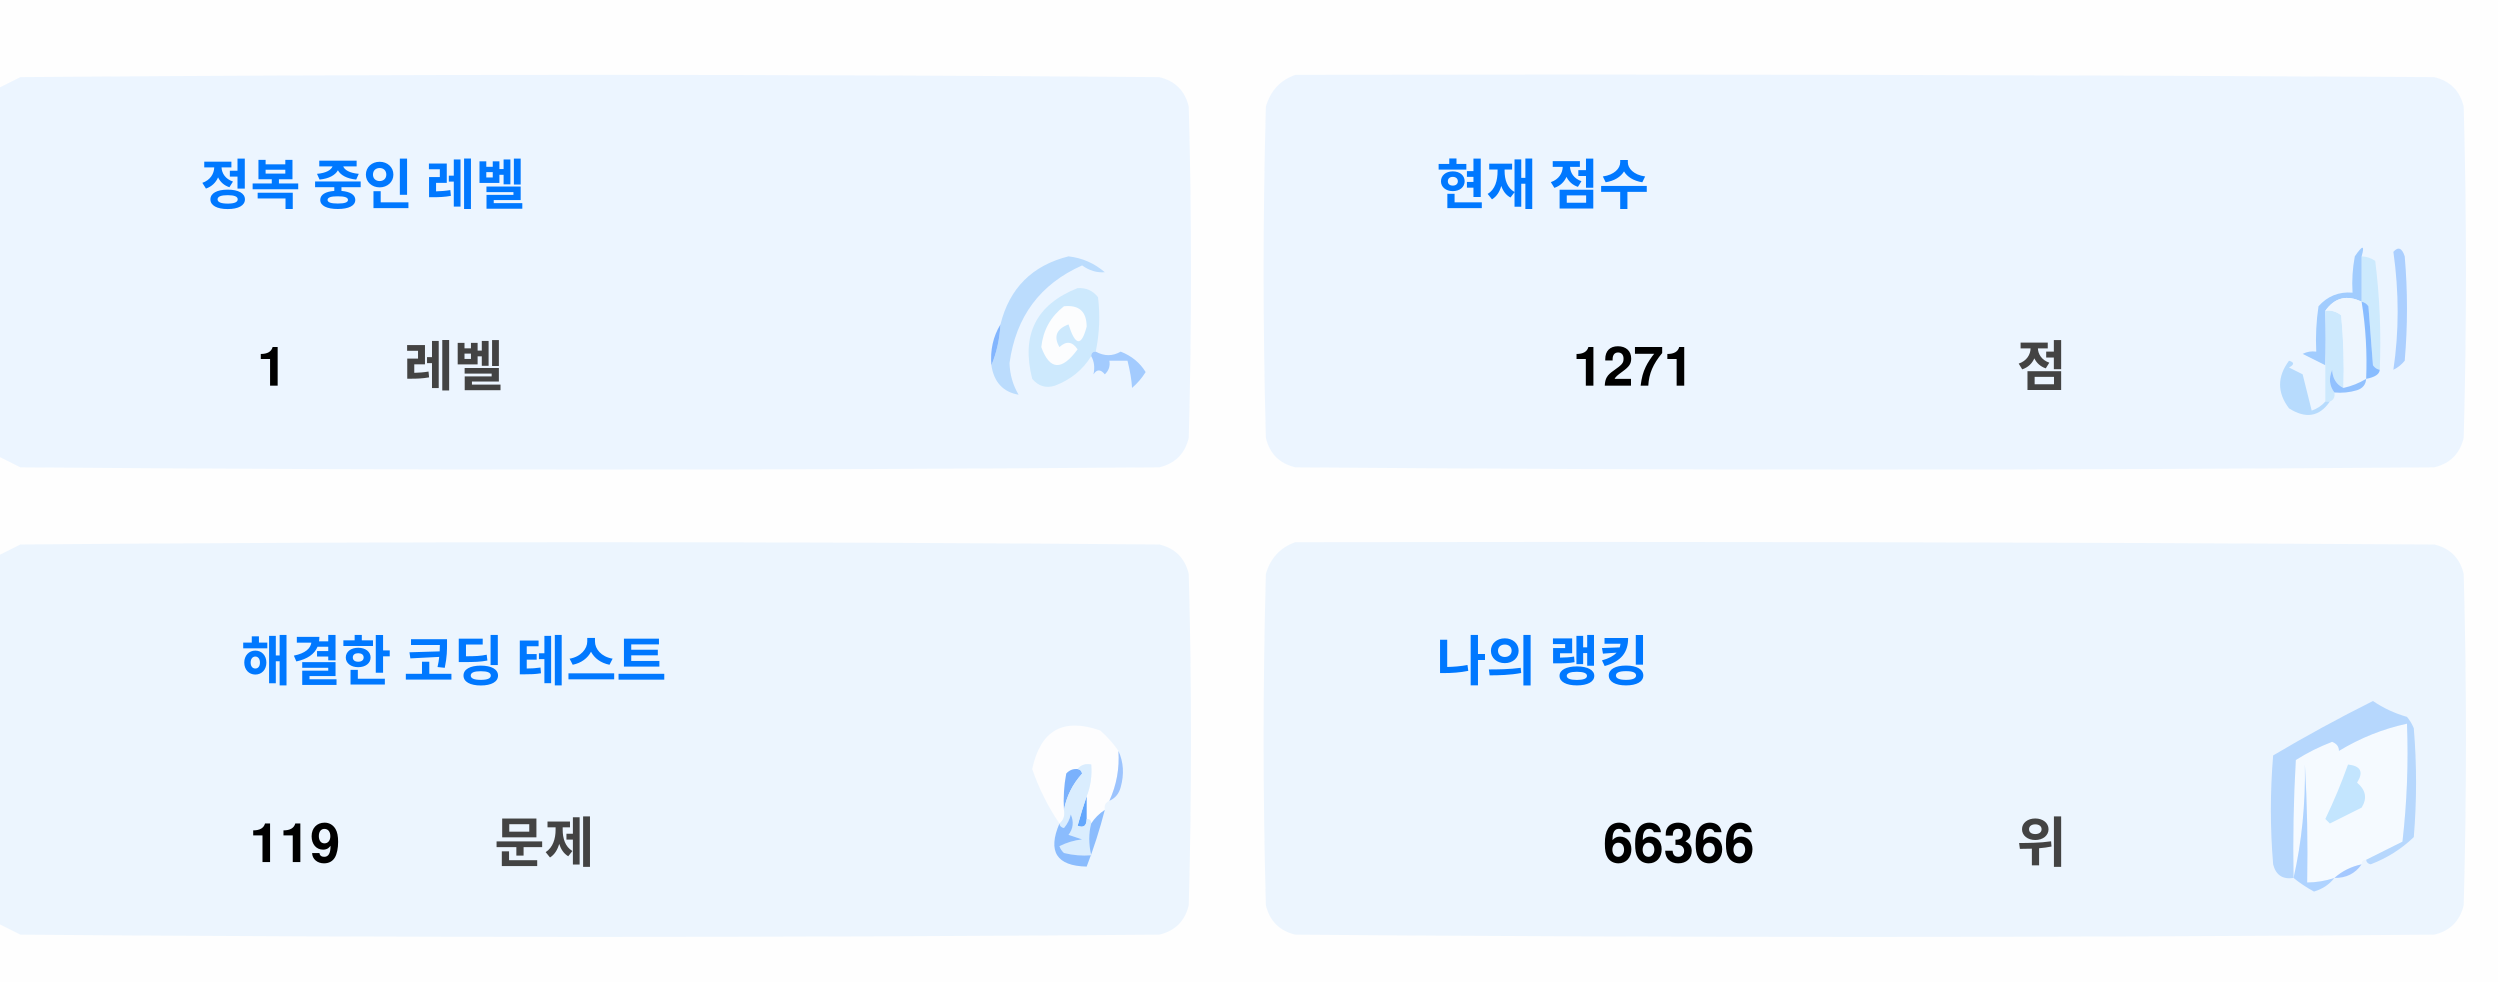
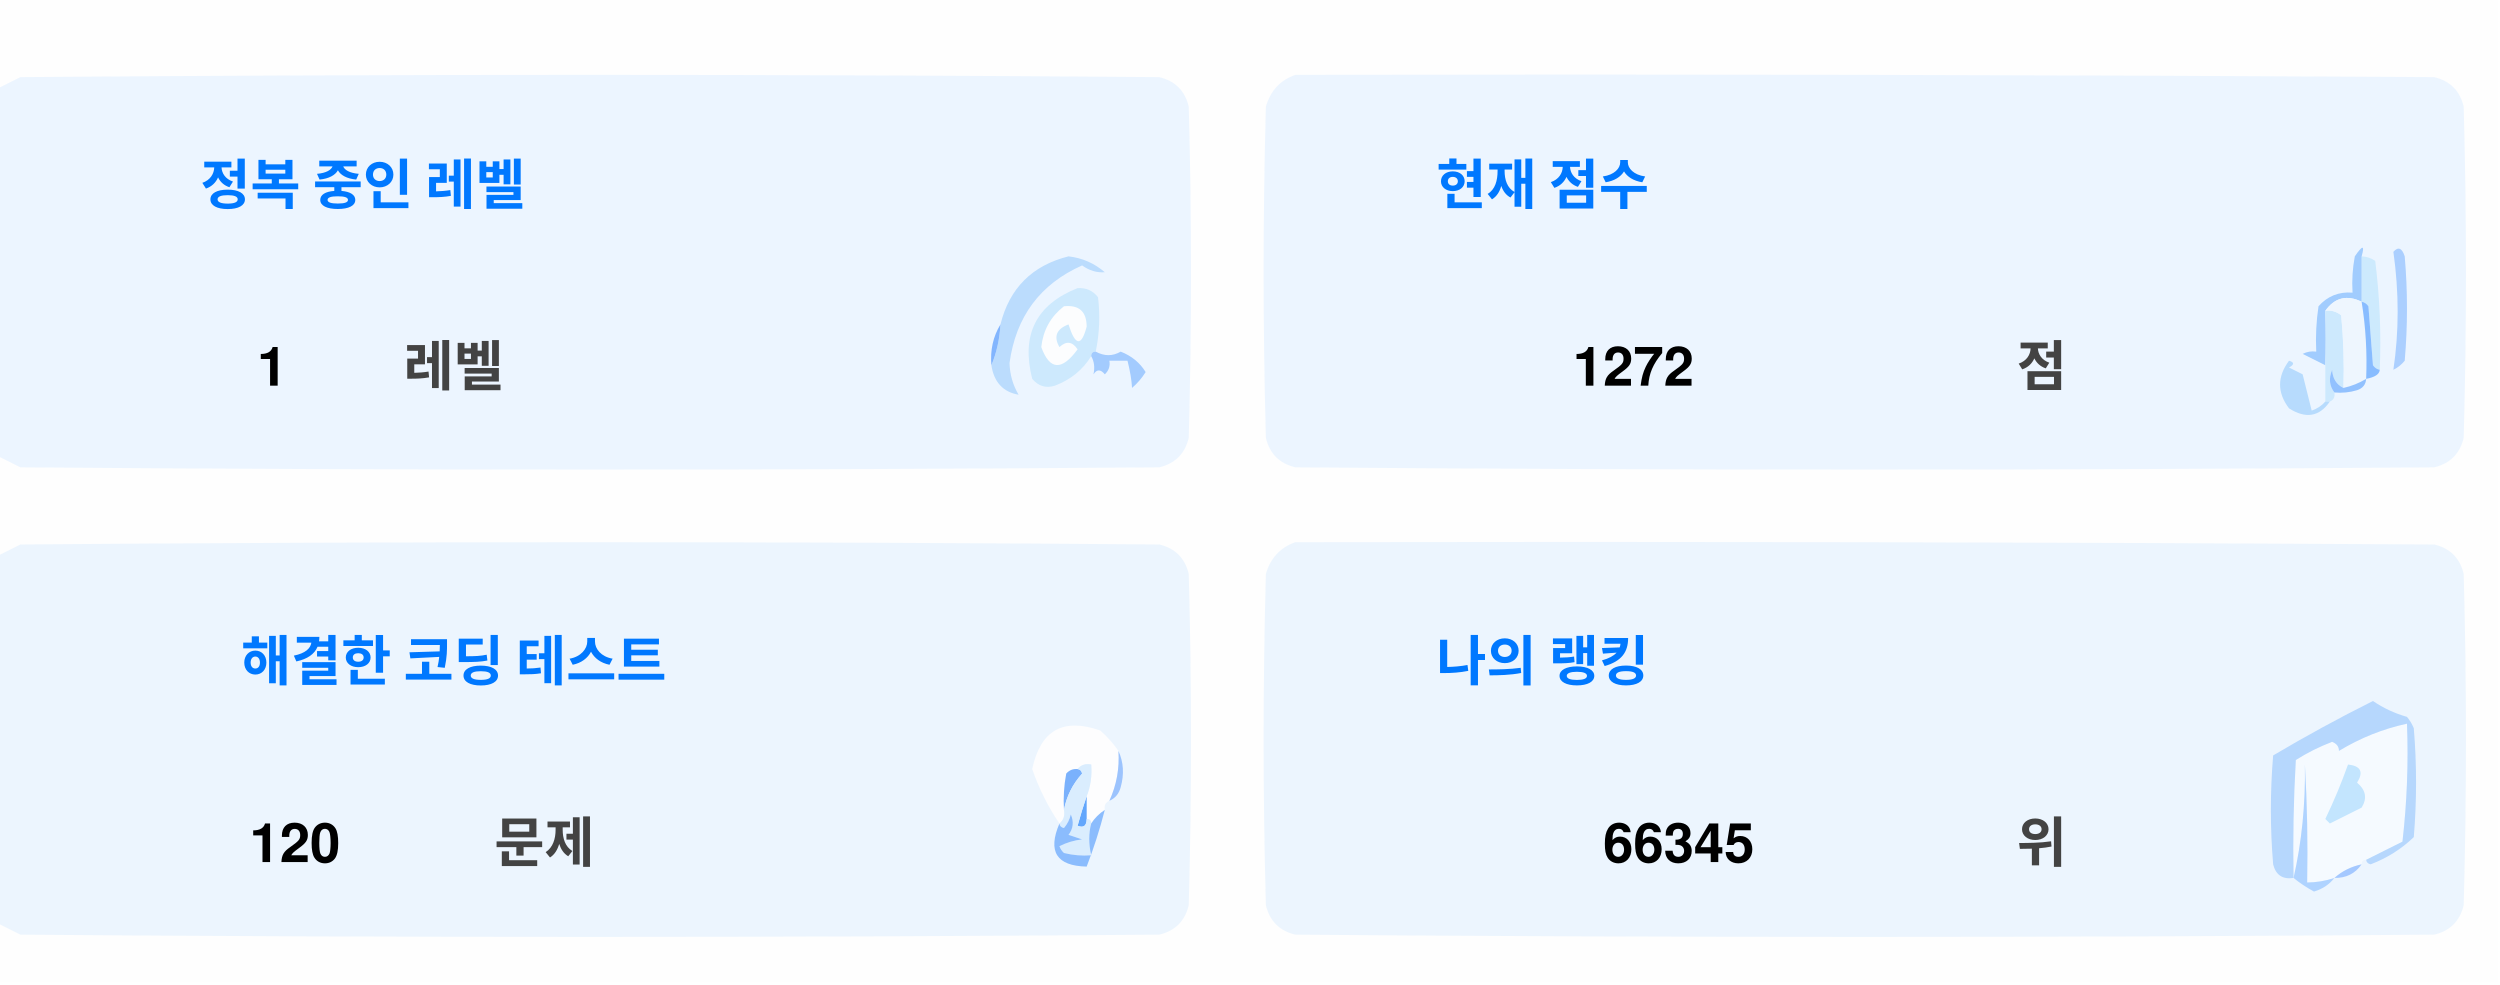
<svg xmlns="http://www.w3.org/2000/svg" version="1.1" width="551px" height="217px" style="shape-rendering:geometricPrecision; text-rendering:geometricPrecision; image-rendering:optimizeQuality; fill-rule:evenodd; clip-rule:evenodd">
  <style>.title {fill: #434343;font-size: 1rem;line-height: 1.5rem;font-weight: bold;font-family: -apple-system, BlinkMacSystemFont, Segoe UI, Helvetica, Arial, sans-serif, Apple Color Emoji, Segoe UI Emoji;}.desc {fill: #434343;font-size: 2.5rem;font-weight: bold;line-height: 1.5rem;font-family: -apple-system, BlinkMacSystemFont, Segoe UI, Helvetica, Arial, sans-serif, Apple Color Emoji, Segoe UI Emoji;}.desc-2 {fill: #434343;font-size: 1rem;font-weight: bold;line-height: 1.5rem;font-family: -apple-system, BlinkMacSystemFont, Segoe UI, Helvetica, Arial, sans-serif, Apple Color Emoji, Segoe UI Emoji;}.text, .desc {animation: twinkling 4s ease-in-out infinite;}@keyframes twinkling {40% { opacity: 1; }50% { opacity: 0.5; }60% { opacity: 1; }70% { opacity: 0.5; }80% { opacity: 1; }}</style>
  <g>
    <path style="opacity:1" fill="#fefefe" d="M -0.5,-0.5 C 183.167,-0.5 366.833,-0.5 550.5,-0.5C 550.5,71.833 550.5,144.167 550.5,216.5C 366.833,216.5 183.167,216.5 -0.5,216.5C -0.5,212.167 -0.5,207.833 -0.5,203.5C 1.14,204.32 2.807,205.153 4.5,206C 88.167,206.667 171.833,206.667 255.5,206C 259,205.167 261.167,203 262,199.5C 262.667,175.167 262.667,150.833 262,126.5C 261.167,123 259,120.833 255.5,120C 171.833,119.333 88.167,119.333 4.5,120C 2.807,120.847 1.14,121.68 -0.5,122.5C -0.5,115.167 -0.5,107.833 -0.5,100.5C 1.14,101.32 2.807,102.153 4.5,103C 88.167,103.667 171.833,103.667 255.5,103C 259,102.167 261.167,100 262,96.5C 262.667,72.167 262.667,47.833 262,23.5C 261.167,20 259,17.833 255.5,17C 171.833,16.333 88.167,16.333 4.5,17C 2.807,17.847 1.14,18.68 -0.5,19.5C -0.5,12.833 -0.5,6.167 -0.5,-0.5 Z" />
  </g>
  <g>
    <path style="opacity:1" fill="#ecf5ff" d="M -0.5,100.5 C -0.5,73.5 -0.5,46.5 -0.5,19.5C 1.14,18.68 2.807,17.847 4.5,17C 88.167,16.333 171.833,16.333 255.5,17C 259,17.833 261.167,20 262,23.5C 262.667,47.833 262.667,72.167 262,96.5C 261.167,100 259,102.167 255.5,103C 171.833,103.667 88.167,103.667 4.5,103C 2.807,102.153 1.14,101.32 -0.5,100.5 Z" />
  </g>
  <g>
    <path style="opacity:1" fill="#ecf5ff" d="M 285.5,16.5 C 369.167,16.333 452.834,16.5 536.5,17C 540,17.833 542.167,20 543,23.5C 543.667,47.833 543.667,72.167 543,96.5C 542.167,100 540,102.167 536.5,103C 452.833,103.667 369.167,103.667 285.5,103C 282,102.167 279.833,100 279,96.5C 278.333,72.167 278.333,47.833 279,23.5C 280.018,19.985 282.185,17.652 285.5,16.5 Z" />
  </g>
  <g>
    <path style="opacity:1" fill="#cdeafd" d="M 520.5,56.5 C 521.583,56.539 522.583,56.873 523.5,57.5C 524.498,65.472 524.831,73.472 524.5,81.5C 523.883,81.389 523.383,81.056 523,80.5C 522.667,76.167 522.333,71.833 522,67.5C 521.617,66.944 521.117,66.611 520.5,66.5C 520.5,63.167 520.5,59.833 520.5,56.5 Z" />
  </g>
  <g>
    <path style="opacity:1" fill="#abcfff" d="M 527.5,55.5 C 528.566,54.308 529.399,54.641 530,56.5C 530.667,64.167 530.667,71.833 530,79.5C 529.311,80.357 528.478,81.023 527.5,81.5C 528.758,73.08 528.758,64.414 527.5,55.5 Z" />
  </g>
  <g>
    <path style="opacity:1" fill="#bbdcfd" d="M 218.5,80.5 C 219.657,77.727 220.324,74.727 220.5,71.5C 222.49,63.51 227.49,58.51 235.5,56.5C 238.528,56.847 241.194,58.014 243.5,60C 241.744,60.141 240.078,59.641 238.5,58.5C 229.247,62.607 223.914,69.773 222.5,80C 222.565,82.526 223.232,84.859 224.5,87C 221.07,86.397 219.07,84.231 218.5,80.5 Z" />
  </g>
  <g>
    <path style="opacity:1" fill="#cde9fd" d="M 241.5,77.5 C 240.833,77.5 240.5,77.833 240.5,78.5C 238.628,81.529 235.961,83.695 232.5,85C 230.536,85.624 228.869,85.124 227.5,83.5C 225.021,73.791 228.354,67.124 237.5,63.5C 239.374,63.39 240.874,64.056 242,65.5C 242.497,69.524 242.331,73.524 241.5,77.5 Z" />
  </g>
  <g>
    <path style="opacity:1" fill="#fcfdfe" d="M 234.5,67.5 C 237.826,67.162 239.493,68.662 239.5,72C 238.334,76.434 237,76.267 235.5,71.5C 232.832,72.515 232.166,74.182 233.5,76.5C 235.017,75.089 236.351,75.256 237.5,77C 234.006,81.771 231.34,81.605 229.5,76.5C 229.904,72.771 231.571,69.771 234.5,67.5 Z" />
  </g>
  <g>
    <path style="opacity:1" fill="#a1ccfe" d="M 520.5,56.5 C 520.5,59.833 520.5,63.167 520.5,66.5C 517.238,64.922 514.572,65.589 512.5,68.5C 512.617,72.81 512.617,76.81 512.5,80.5C 510.86,79.68 509.193,78.847 507.5,78C 508.448,77.517 509.448,77.35 510.5,77.5C 510.335,74.15 510.502,70.817 511,67.5C 512.995,65.253 515.495,64.253 518.5,64.5C 518.336,61.813 518.503,59.146 519,56.5C 520.731,53.969 521.231,53.969 520.5,56.5 Z" />
  </g>
  <g>
    <path style="opacity:1" fill="#cde9fd" d="M 512.5,68.5 C 513.822,68.33 514.989,68.663 516,69.5C 516.499,74.823 516.666,80.156 516.5,85.5C 514.955,84.77 514.122,83.437 514,81.5C 513.22,83.387 513.387,85.054 514.5,86.5C 514.672,87.492 514.338,88.158 513.5,88.5C 513.167,88.5 512.833,88.5 512.5,88.5C 512.5,85.833 512.5,83.167 512.5,80.5C 512.617,76.81 512.617,72.81 512.5,68.5 Z" />
  </g>
  <g>
    <path style="opacity:1" fill="#eef6fe" d="M 520.5,66.5 C 521.407,72.106 521.74,77.773 521.5,83.5C 519.95,84.441 518.284,85.108 516.5,85.5C 516.666,80.156 516.499,74.823 516,69.5C 514.989,68.663 513.822,68.33 512.5,68.5C 514.572,65.589 517.238,64.922 520.5,66.5 Z" />
  </g>
  <g>
    <path style="opacity:1" fill="#88bcff" d="M 520.5,66.5 C 521.117,66.611 521.617,66.944 522,67.5C 522.333,71.833 522.667,76.167 523,80.5C 523.383,81.056 523.883,81.389 524.5,81.5C 524.445,82.469 523.445,83.136 521.5,83.5C 521.74,77.773 521.407,72.106 520.5,66.5 Z" />
  </g>
  <g>
    <path style="opacity:1" fill="#82b5fe" d="M 220.5,71.5 C 220.324,74.727 219.657,77.727 218.5,80.5C 218.215,77.171 218.882,74.171 220.5,71.5 Z" />
  </g>
  <g>
    <path style="opacity:1" fill="#a3cbfe" d="M 240.5,78.5 C 240.5,77.833 240.833,77.5 241.5,77.5C 243.391,78.536 245.224,78.536 247,77.5C 249.391,78.429 251.225,79.929 252.5,82C 251.681,83.319 250.681,84.486 249.5,85.5C 249.409,83.777 249.075,81.777 248.5,79.5C 247.167,79.5 245.833,79.5 244.5,79.5C 244.719,80.675 244.386,81.675 243.5,82.5C 242.575,81.359 241.741,81.359 241,82.5C 241.331,80.981 241.164,79.648 240.5,78.5 Z" />
  </g>
  <g>
    <path style="opacity:1" fill="#b7dbfd" d="M 512.5,88.5 C 512.833,88.5 513.167,88.5 513.5,88.5C 511.199,91.857 508.199,92.357 504.5,90C 501.872,86.535 501.872,83.035 504.5,79.5C 505.696,79.846 505.696,80.346 504.5,81C 505.5,81.5 506.5,82 507.5,82.5C 508.167,85.167 508.833,87.833 509.5,90.5C 510.739,90.058 511.739,89.391 512.5,88.5 Z" />
  </g>
  <g>
    <path style="opacity:1" fill="#92c1fe" d="M 516.5,85.5 C 518.284,85.108 519.95,84.441 521.5,83.5C 521.423,84.75 520.756,85.583 519.5,86C 517.866,86.493 516.199,86.66 514.5,86.5C 513.387,85.054 513.22,83.387 514,81.5C 514.122,83.437 514.955,84.77 516.5,85.5 Z" />
  </g>
  <g>
    <path style="opacity:1" fill="#ecf5fe" d="M -0.5,203.5 C -0.5,176.5 -0.5,149.5 -0.5,122.5C 1.14,121.68 2.807,120.847 4.5,120C 88.167,119.333 171.833,119.333 255.5,120C 259,120.833 261.167,123 262,126.5C 262.667,150.833 262.667,175.167 262,199.5C 261.167,203 259,205.167 255.5,206C 171.833,206.667 88.167,206.667 4.5,206C 2.807,205.153 1.14,204.32 -0.5,203.5 Z" />
  </g>
  <g>
    <path style="opacity:1" fill="#ecf5fe" d="M 285.5,119.5 C 369.167,119.333 452.834,119.5 536.5,120C 540,120.833 542.167,123 543,126.5C 543.667,150.833 543.667,175.167 543,199.5C 542.167,203 540,205.167 536.5,206C 452.833,206.667 369.167,206.667 285.5,206C 282,205.167 279.833,203 279,199.5C 278.333,175.167 278.333,150.833 279,126.5C 280.018,122.985 282.185,120.652 285.5,119.5 Z" />
  </g>
  <g>
    <path style="opacity:1" fill="#fdfdfe" d="M 246.5,165.5 C 246.758,169.367 246.092,173.034 244.5,176.5C 243.662,176.842 243.328,177.508 243.5,178.5C 242.272,179.306 241.272,180.306 240.5,181.5C 240.5,180.833 240.167,180.5 239.5,180.5C 239.5,178.833 239.5,177.167 239.5,175.5C 240.369,173.283 240.702,170.95 240.5,168.5C 239.209,168.263 238.209,168.596 237.5,169.5C 236.504,169.414 235.671,169.748 235,170.5C 234.503,173.146 234.336,175.813 234.5,178.5C 234.737,179.791 234.404,180.791 233.5,181.5C 230.986,177.806 228.986,173.806 227.5,169.5C 229.309,160.957 234.309,158.124 242.5,161C 244.07,162.397 245.404,163.897 246.5,165.5 Z" />
  </g>
  <g>
    <path style="opacity:1" fill="#f5faff" d="M 521.5,189.5 C 520.833,189.5 520.5,189.833 520.5,190.5C 518.181,190.992 516.181,191.992 514.5,193.5C 512.565,194.15 510.565,194.483 508.5,194.5C 508.666,185.827 508.5,177.16 508,168.5C 508.141,177.227 507.308,185.56 505.5,193.5C 505.334,184.827 505.5,176.16 506,167.5C 508.527,165.903 511.194,164.57 514,163.5C 515.011,163.892 515.511,164.559 515.5,165.5C 520.21,162.641 525.21,160.641 530.5,159.5C 530.831,168.192 530.498,176.859 529.5,185.5C 526.807,186.847 524.14,188.18 521.5,189.5 Z" />
  </g>
  <g>
    <path style="opacity:1" fill="#b6d7fd" d="M 521.5,189.5 C 524.14,188.18 526.807,186.847 529.5,185.5C 530.498,176.859 530.831,168.192 530.5,159.5C 525.21,160.641 520.21,162.641 515.5,165.5C 515.511,164.559 515.011,163.892 514,163.5C 511.194,164.57 508.527,165.903 506,167.5C 505.5,176.16 505.334,184.827 505.5,193.5C 503.089,193.863 501.589,192.863 501,190.5C 500.333,182.5 500.333,174.5 501,166.5C 508.173,162.246 515.507,158.246 523,154.5C 525.304,156.068 527.804,157.235 530.5,158C 531.126,158.75 531.626,159.584 532,160.5C 532.667,168.5 532.667,176.5 532,184.5C 529.292,187.111 526.125,189.111 522.5,190.5C 521.893,190.376 521.56,190.043 521.5,189.5 Z" />
  </g>
  <g>
    <path style="opacity:1" fill="#c3e5fe" d="M 517.5,168.5 C 520.317,168.801 520.984,170.134 519.5,172.5C 521.439,174.122 521.772,175.956 520.5,178C 518.167,179.167 515.833,180.333 513.5,181.5C 513.167,181.167 512.833,180.833 512.5,180.5C 514.414,176.515 516.081,172.515 517.5,168.5 Z" />
  </g>
  <g>
    <path style="opacity:1" fill="#7ab1fc" d="M 237.5,169.5 C 238.043,169.56 238.376,169.893 238.5,170.5C 236.395,172.836 235.062,175.503 234.5,178.5C 234.336,175.813 234.503,173.146 235,170.5C 235.671,169.748 236.504,169.414 237.5,169.5 Z" />
  </g>
  <g>
    <path style="opacity:1" fill="#afd3ff" d="M 514.5,193.5 C 513.378,194.947 511.878,195.947 510,196.5C 508.348,195.601 506.848,194.601 505.5,193.5C 507.308,185.56 508.141,177.227 508,168.5C 508.5,177.16 508.666,185.827 508.5,194.5C 510.565,194.483 512.565,194.15 514.5,193.5 Z" />
  </g>
  <g>
    <path style="opacity:1" fill="#9cc3fd" d="M 246.5,165.5 C 247.634,167.966 247.801,170.633 247,173.5C 246.623,174.942 245.79,175.942 244.5,176.5C 246.092,173.034 246.758,169.367 246.5,165.5 Z" />
  </g>
  <g>
    <path style="opacity:1" fill="#62a6fc" d="M 239.5,175.5 C 239.5,177.167 239.5,178.833 239.5,180.5C 239.483,182.028 238.816,182.528 237.5,182C 238.117,179.723 238.784,177.556 239.5,175.5 Z" />
  </g>
  <g>
    <path style="opacity:1" fill="#daedfe" d="M 237.5,169.5 C 238.209,168.596 239.209,168.263 240.5,168.5C 240.702,170.95 240.369,173.283 239.5,175.5C 238.784,177.556 238.117,179.723 237.5,182C 238.816,182.528 239.483,182.028 239.5,180.5C 240.167,180.5 240.5,180.833 240.5,181.5C 239.918,183.669 239.918,186.002 240.5,188.5C 238.473,188.662 236.473,188.495 234.5,188C 234.043,187.586 233.709,187.086 233.5,186.5C 235.078,185.702 236.744,185.202 238.5,185C 237.5,184.667 236.5,184.333 235.5,184C 236.554,182.612 236.72,181.112 236,179.5C 235.751,180.624 235.251,181.624 234.5,182.5C 233.893,182.376 233.56,182.043 233.5,181.5C 234.404,180.791 234.737,179.791 234.5,178.5C 235.062,175.503 236.395,172.836 238.5,170.5C 238.376,169.893 238.043,169.56 237.5,169.5 Z" />
  </g>
  <g>
    <path style="opacity:1" fill="#8bbcfd" d="M 243.5,178.5 C 242.395,182.803 241.062,186.969 239.5,191C 232.857,190.847 230.857,187.68 233.5,181.5C 233.56,182.043 233.893,182.376 234.5,182.5C 235.251,181.624 235.751,180.624 236,179.5C 236.72,181.112 236.554,182.612 235.5,184C 236.5,184.333 237.5,184.667 238.5,185C 236.744,185.202 235.078,185.702 233.5,186.5C 233.709,187.086 234.043,187.586 234.5,188C 236.473,188.495 238.473,188.662 240.5,188.5C 239.918,186.002 239.918,183.669 240.5,181.5C 241.272,180.306 242.272,179.306 243.5,178.5 Z" />
  </g>
  <g>
    <path style="opacity:1" fill="#a4c8ff" d="M 520.5,190.5 C 519.089,192.539 517.089,193.539 514.5,193.5C 516.181,191.992 518.181,190.992 520.5,190.5 Z" />
  </g>
  <text text-anchor="middle" x="80" y="45" class="title" style="fill:#0078ff;" stroke="#none" stroke-width="1">정복 중인 레벨</text>
  <text text-anchor="middle" x="60" y="85" class="desc" style="fill:#000000;" stroke="#none" stroke-width="1">1</text>
  <text text-anchor="middle" x="100" y="85" class="desc-2" style="fill:#434343;" stroke="#none" stroke-width="1">레벨</text>
  <text text-anchor="middle" x="340" y="45" class="title" style="fill:#0078ff;" stroke="#none" stroke-width="1">현재 점수</text>
-   <text text-anchor="middle" x="360" y="85" class="desc" style="fill:#000000;" stroke="#none" stroke-width="1">1271</text>
+   <text text-anchor="middle" x="360" y="85" class="desc" style="fill:#000000;" stroke="#none" stroke-width="1">1272</text>
  <text text-anchor="middle" x="450" y="85" class="desc-2" style="fill:#434343;" stroke="#none" stroke-width="1">점</text>
  <text text-anchor="middle" x="100" y="150" class="title" style="fill:#0078ff;" stroke="#none" stroke-width="1">해결한 코딩 테스트</text>
-   <text text-anchor="middle" x="65" y="190" class="desc" style="fill:#000000;" stroke="#none" stroke-width="1">119</text>
+   <text text-anchor="middle" x="65" y="190" class="desc" style="fill:#000000;" stroke="#none" stroke-width="1">120</text>
  <text text-anchor="middle" x="120" y="190" class="desc-2" style="fill:#434343;" stroke="#none" stroke-width="1">문제</text>
  <text text-anchor="middle" x="340" y="150" class="title" style="fill:#0078ff;" stroke="#none" stroke-width="1">나의 랭킹</text>
-   <text text-anchor="middle" x="370" y="190" class="desc" style="fill:#000000;" stroke="#none" stroke-width="1">66366</text>
+   <text text-anchor="middle" x="370" y="190" class="desc" style="fill:#000000;" stroke="#none" stroke-width="1">66345</text>
  <text text-anchor="middle" x="450" y="190" class="desc-2" style="fill:#434343;" stroke="#none" stroke-width="1">위</text>
</svg>
